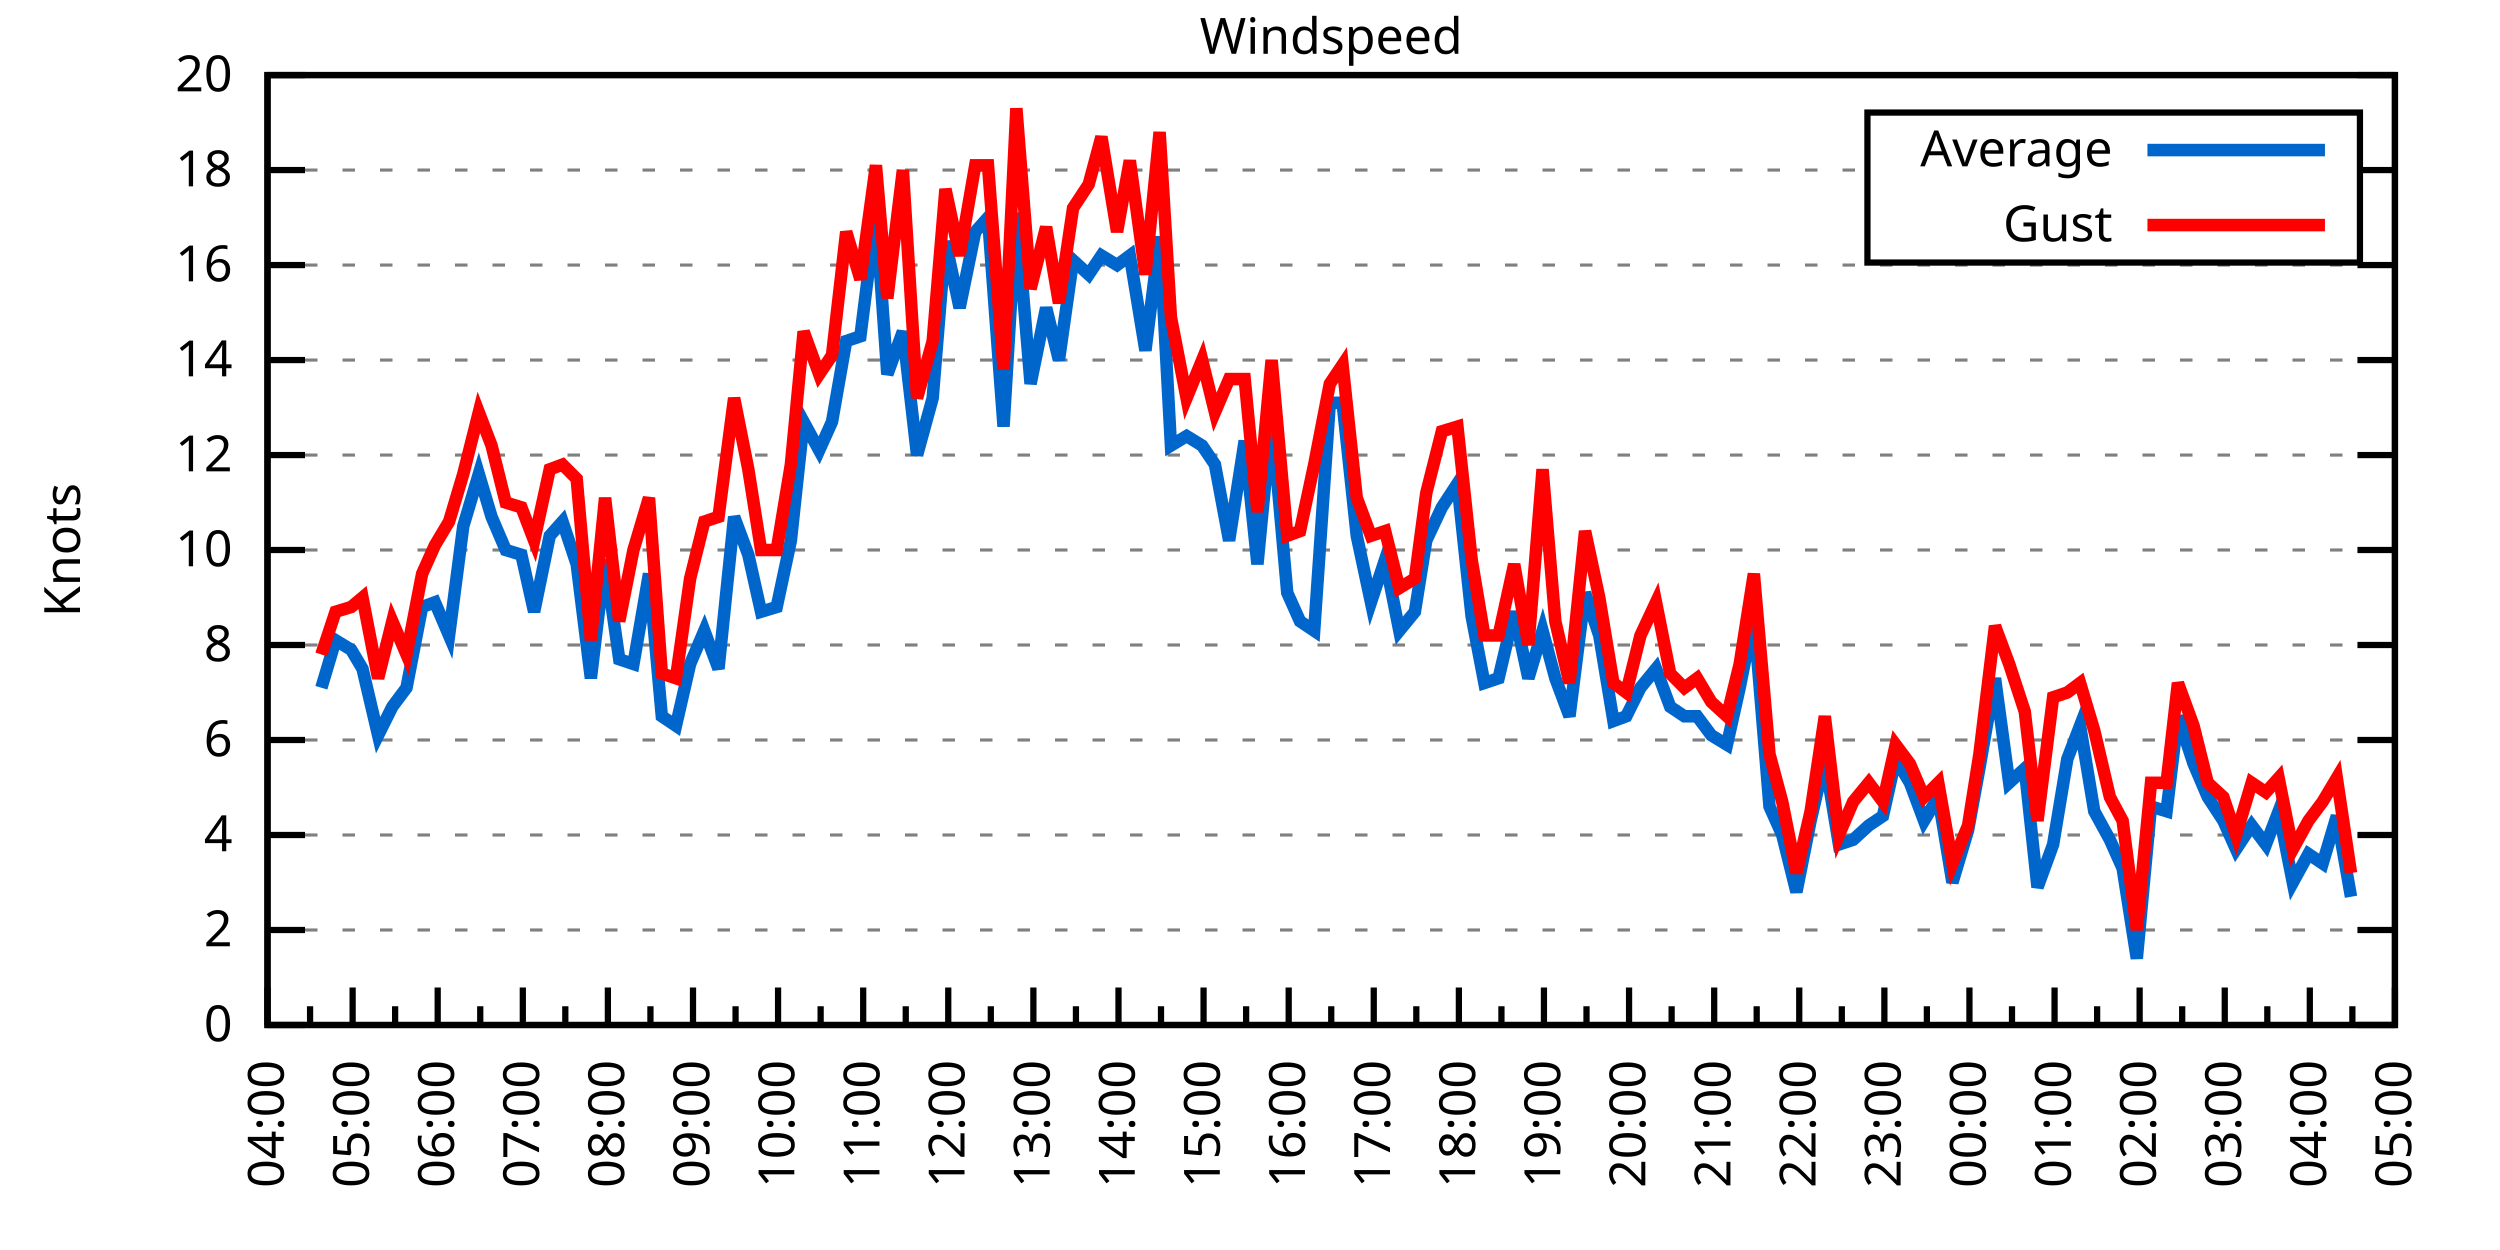
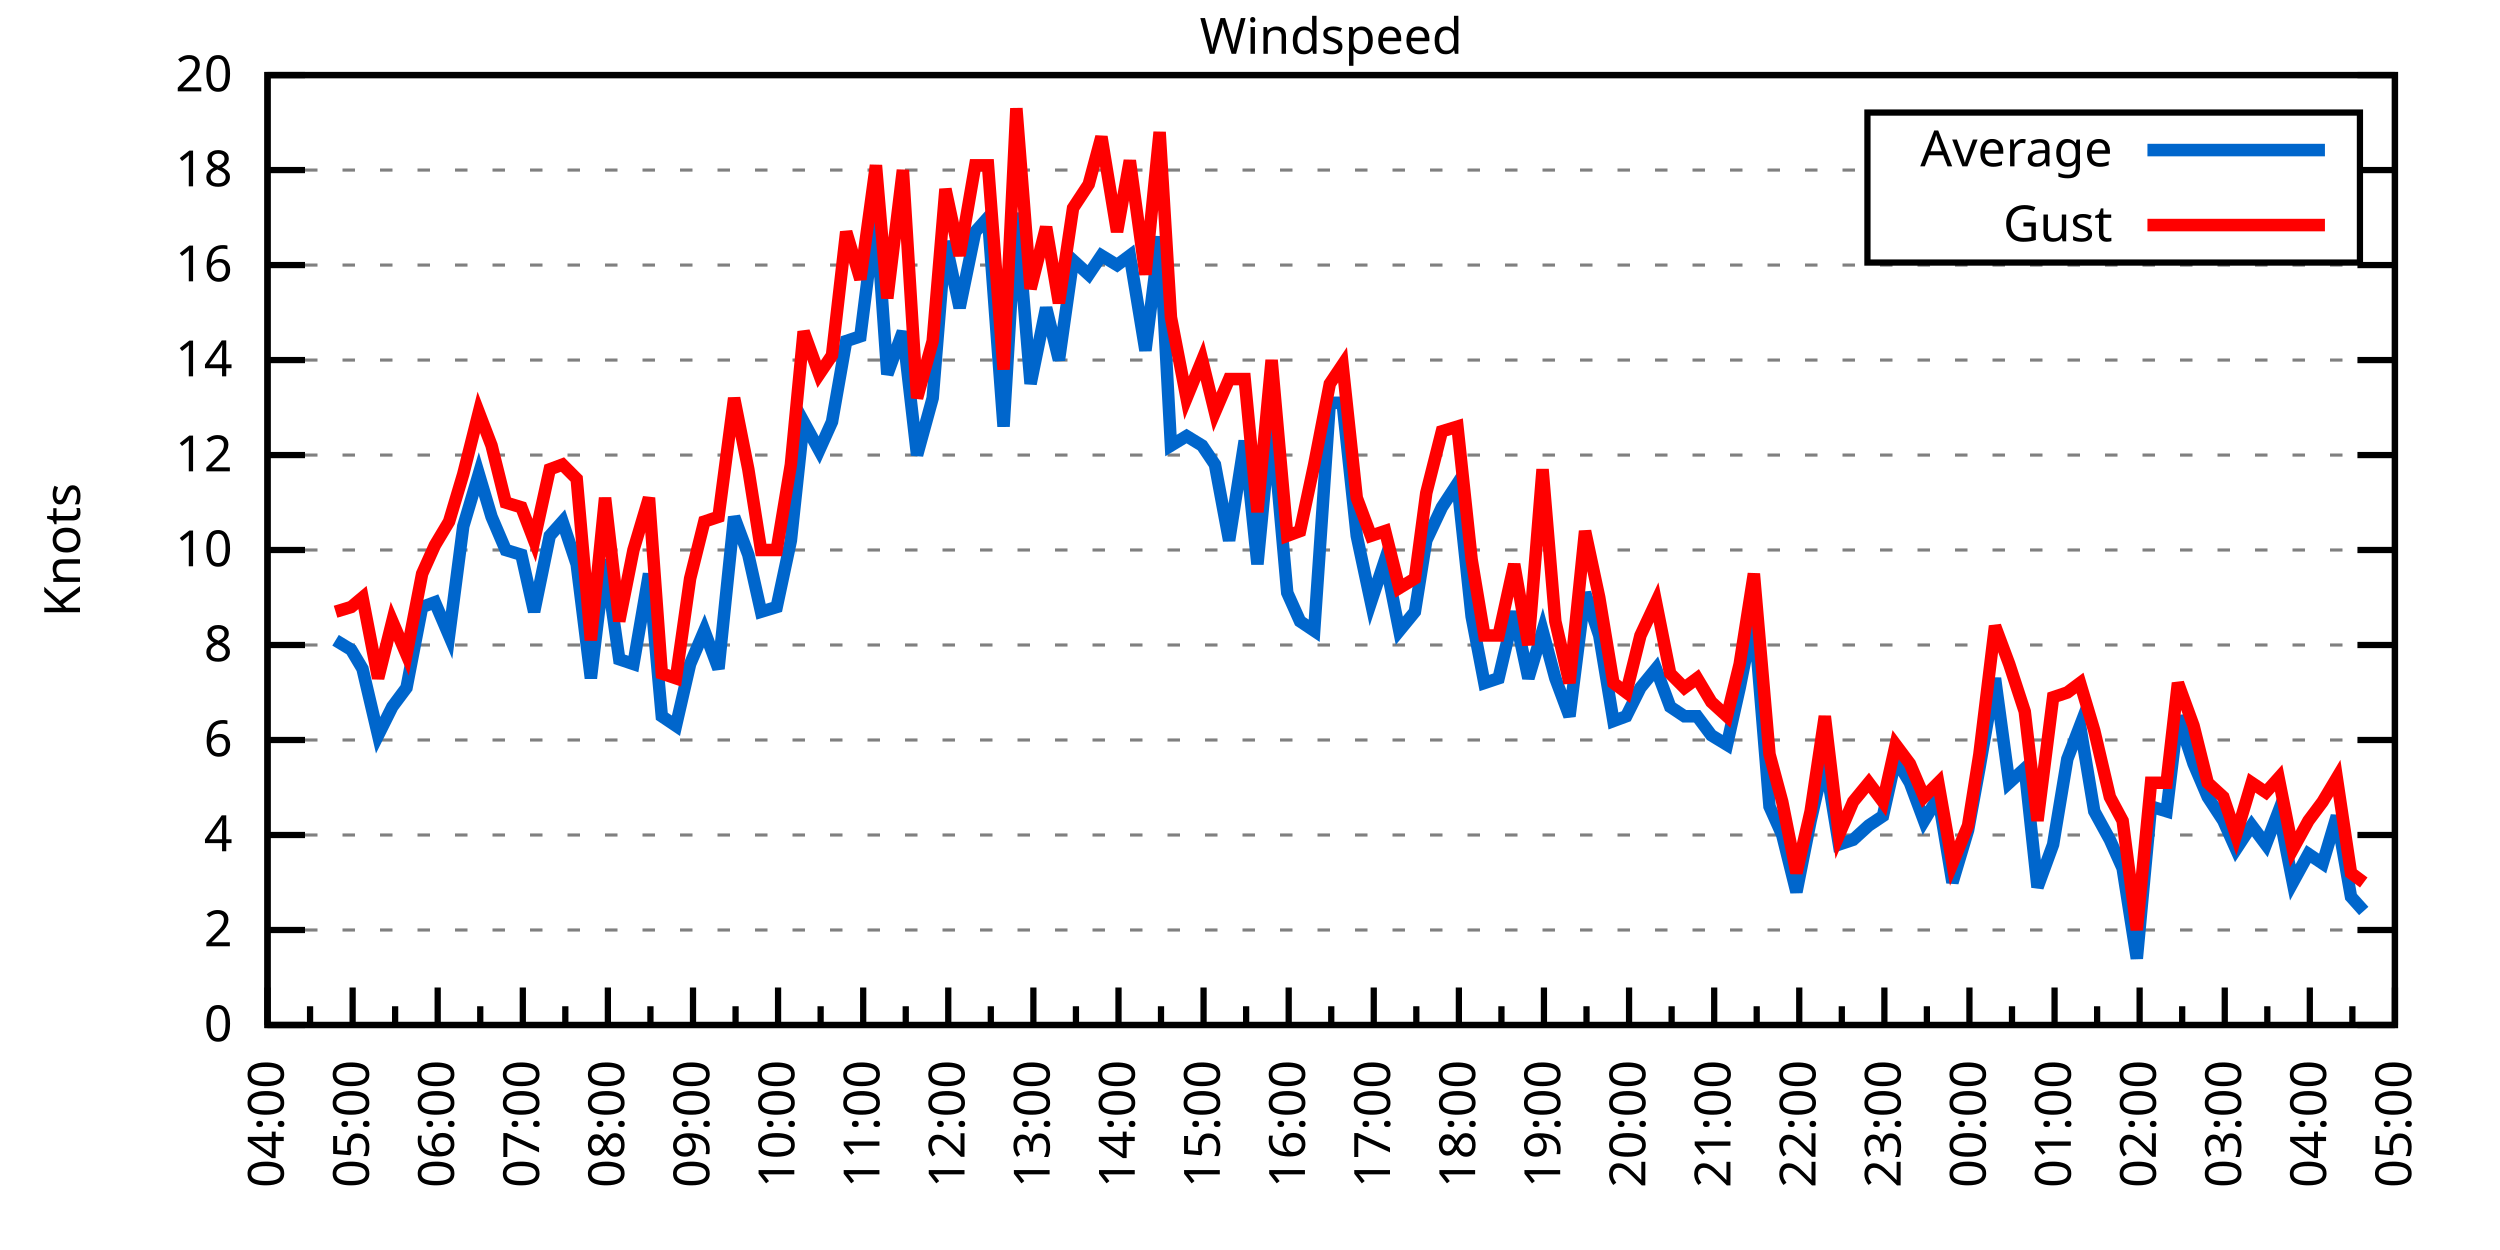
<svg xmlns="http://www.w3.org/2000/svg" xmlns:xlink="http://www.w3.org/1999/xlink" width="400" height="200" viewBox="0 0 400 200">
  <g id="gnuplot_canvas">
    <rect x="0" y="0" width="400" height="200" fill="none" />
    <defs>
      <circle id="gpDot" r="0.5" stroke-width="0.5" stroke="currentColor" />
      <path id="gpPt0" stroke-width="0.333" stroke="currentColor" d="M-1,0 h2 M0,-1 v2" />
      <path id="gpPt1" stroke-width="0.333" stroke="currentColor" d="M-1,-1 L1,1 M1,-1 L-1,1" />
      <path id="gpPt2" stroke-width="0.333" stroke="currentColor" d="M-1,0 L1,0 M0,-1 L0,1 M-1,-1 L1,1 M-1,1 L1,-1" />
      <rect id="gpPt3" stroke-width="0.333" stroke="currentColor" x="-1" y="-1" width="2" height="2" />
      <rect id="gpPt4" stroke-width="0.333" stroke="currentColor" fill="currentColor" x="-1" y="-1" width="2" height="2" />
      <circle id="gpPt5" stroke-width="0.333" stroke="currentColor" cx="0" cy="0" r="1" />
      <use xlink:href="#gpPt5" id="gpPt6" fill="currentColor" stroke="none" />
      <path id="gpPt7" stroke-width="0.333" stroke="currentColor" d="M0,-1.33 L-1.33,0.67 L1.33,0.67 z" />
      <use xlink:href="#gpPt7" id="gpPt8" fill="currentColor" stroke="none" />
      <use xlink:href="#gpPt7" id="gpPt9" stroke="currentColor" transform="rotate(180)" />
      <use xlink:href="#gpPt9" id="gpPt10" fill="currentColor" stroke="none" />
      <use xlink:href="#gpPt3" id="gpPt11" stroke="currentColor" transform="rotate(45)" />
      <use xlink:href="#gpPt11" id="gpPt12" fill="currentColor" stroke="none" />
      <path id="gpPt13" stroke-width="0.333" stroke="currentColor" d="M0,1.330 L1.265,0.411 L0.782,-1.067 L-0.782,-1.076 L-1.265,0.411 z" />
      <use xlink:href="#gpPt13" id="gpPt14" fill="currentColor" stroke="none" />
      <filter id="textbox" filterUnits="objectBoundingBox" x="0" y="0" height="1" width="1">
        <feFlood flood-color="white" flood-opacity="1" result="bgnd" />
        <feComposite in="SourceGraphic" in2="bgnd" operator="atop" />
      </filter>
      <filter id="greybox" filterUnits="objectBoundingBox" x="0" y="0" height="1" width="1">
        <feFlood flood-color="lightgrey" flood-opacity="1" result="grey" />
        <feComposite in="SourceGraphic" in2="grey" operator="atop" />
      </filter>
    </defs>
    <g fill="none" color="white" stroke="currentColor" stroke-width="1.00" stroke-linecap="butt" stroke-linejoin="miter">
</g>
    <g fill="none" color="black" stroke="currentColor" stroke-width="1.00" stroke-linecap="butt" stroke-linejoin="miter">
      <g stroke="none" shape-rendering="crispEdges">
        <polygon fill="rgb(255, 255, 255)" points="42.80,164.00 383.18,164.00 383.18,12.02 42.80,12.02 " />
      </g>
    </g>
    <g fill="none" color="black" stroke="currentColor" stroke-width="1.00" stroke-linecap="butt" stroke-linejoin="miter">
</g>
    <g fill="none" color="black" stroke="black" stroke-width="0.50" stroke-linecap="butt" stroke-linejoin="miter">
</g>
    <g fill="none" color="gray" stroke="currentColor" stroke-width="0.50" stroke-linecap="butt" stroke-linejoin="miter">
      <path stroke="gray" stroke-dasharray="2,4" class="gridline" d="M42.80,164.00 L383.19,164.00  " />
    </g>
    <g fill="none" color="gray" stroke="gray" stroke-width="1.00" stroke-linecap="butt" stroke-linejoin="miter">
</g>
    <g fill="none" color="black" stroke="currentColor" stroke-width="1.00" stroke-linecap="butt" stroke-linejoin="miter">
      <path stroke="black" d="M42.80,164.00 L48.80,164.00 M383.19,164.00 L377.19,164.00  " />
      <g transform="translate(37.20,166.60)" stroke="none" fill="black" font-family="Sans" font-size="8.00" text-anchor="end">
        <text>
          <tspan font-family="Sans"> 0</tspan>
        </text>
      </g>
    </g>
    <g fill="none" color="black" stroke="currentColor" stroke-width="1.00" stroke-linecap="butt" stroke-linejoin="miter">
</g>
    <g fill="none" color="black" stroke="black" stroke-width="0.50" stroke-linecap="butt" stroke-linejoin="miter">
</g>
    <g fill="none" color="gray" stroke="currentColor" stroke-width="0.50" stroke-linecap="butt" stroke-linejoin="miter">
      <path stroke="gray" stroke-dasharray="2,4" class="gridline" d="M42.80,148.80 L383.19,148.80  " />
    </g>
    <g fill="none" color="gray" stroke="gray" stroke-width="1.00" stroke-linecap="butt" stroke-linejoin="miter">
</g>
    <g fill="none" color="black" stroke="currentColor" stroke-width="1.00" stroke-linecap="butt" stroke-linejoin="miter">
      <path stroke="black" d="M42.80,148.80 L48.80,148.80 M383.19,148.80 L377.19,148.80  " />
      <g transform="translate(37.20,151.40)" stroke="none" fill="black" font-family="Sans" font-size="8.00" text-anchor="end">
        <text>
          <tspan font-family="Sans"> 2</tspan>
        </text>
      </g>
    </g>
    <g fill="none" color="black" stroke="currentColor" stroke-width="1.00" stroke-linecap="butt" stroke-linejoin="miter">
</g>
    <g fill="none" color="black" stroke="black" stroke-width="0.50" stroke-linecap="butt" stroke-linejoin="miter">
</g>
    <g fill="none" color="gray" stroke="currentColor" stroke-width="0.50" stroke-linecap="butt" stroke-linejoin="miter">
      <path stroke="gray" stroke-dasharray="2,4" class="gridline" d="M42.80,133.60 L383.19,133.60  " />
    </g>
    <g fill="none" color="gray" stroke="gray" stroke-width="1.00" stroke-linecap="butt" stroke-linejoin="miter">
</g>
    <g fill="none" color="black" stroke="currentColor" stroke-width="1.00" stroke-linecap="butt" stroke-linejoin="miter">
      <path stroke="black" d="M42.80,133.60 L48.80,133.60 M383.19,133.60 L377.19,133.60  " />
      <g transform="translate(37.20,136.20)" stroke="none" fill="black" font-family="Sans" font-size="8.00" text-anchor="end">
        <text>
          <tspan font-family="Sans"> 4</tspan>
        </text>
      </g>
    </g>
    <g fill="none" color="black" stroke="currentColor" stroke-width="1.00" stroke-linecap="butt" stroke-linejoin="miter">
</g>
    <g fill="none" color="black" stroke="black" stroke-width="0.50" stroke-linecap="butt" stroke-linejoin="miter">
</g>
    <g fill="none" color="gray" stroke="currentColor" stroke-width="0.50" stroke-linecap="butt" stroke-linejoin="miter">
      <path stroke="gray" stroke-dasharray="2,4" class="gridline" d="M42.80,118.40 L383.19,118.40  " />
    </g>
    <g fill="none" color="gray" stroke="gray" stroke-width="1.00" stroke-linecap="butt" stroke-linejoin="miter">
</g>
    <g fill="none" color="black" stroke="currentColor" stroke-width="1.00" stroke-linecap="butt" stroke-linejoin="miter">
      <path stroke="black" d="M42.80,118.40 L48.80,118.40 M383.19,118.40 L377.19,118.40  " />
      <g transform="translate(37.20,121.00)" stroke="none" fill="black" font-family="Sans" font-size="8.00" text-anchor="end">
        <text>
          <tspan font-family="Sans"> 6</tspan>
        </text>
      </g>
    </g>
    <g fill="none" color="black" stroke="currentColor" stroke-width="1.00" stroke-linecap="butt" stroke-linejoin="miter">
</g>
    <g fill="none" color="black" stroke="black" stroke-width="0.50" stroke-linecap="butt" stroke-linejoin="miter">
</g>
    <g fill="none" color="gray" stroke="currentColor" stroke-width="0.50" stroke-linecap="butt" stroke-linejoin="miter">
      <path stroke="gray" stroke-dasharray="2,4" class="gridline" d="M42.80,103.20 L383.19,103.20  " />
    </g>
    <g fill="none" color="gray" stroke="gray" stroke-width="1.00" stroke-linecap="butt" stroke-linejoin="miter">
</g>
    <g fill="none" color="black" stroke="currentColor" stroke-width="1.00" stroke-linecap="butt" stroke-linejoin="miter">
      <path stroke="black" d="M42.80,103.20 L48.80,103.20 M383.19,103.20 L377.19,103.20  " />
      <g transform="translate(37.20,105.80)" stroke="none" fill="black" font-family="Sans" font-size="8.00" text-anchor="end">
        <text>
          <tspan font-family="Sans"> 8</tspan>
        </text>
      </g>
    </g>
    <g fill="none" color="black" stroke="currentColor" stroke-width="1.00" stroke-linecap="butt" stroke-linejoin="miter">
</g>
    <g fill="none" color="black" stroke="black" stroke-width="0.50" stroke-linecap="butt" stroke-linejoin="miter">
</g>
    <g fill="none" color="gray" stroke="currentColor" stroke-width="0.50" stroke-linecap="butt" stroke-linejoin="miter">
      <path stroke="gray" stroke-dasharray="2,4" class="gridline" d="M42.80,88.00 L383.19,88.00  " />
    </g>
    <g fill="none" color="gray" stroke="gray" stroke-width="1.00" stroke-linecap="butt" stroke-linejoin="miter">
</g>
    <g fill="none" color="black" stroke="currentColor" stroke-width="1.00" stroke-linecap="butt" stroke-linejoin="miter">
      <path stroke="black" d="M42.80,88.00 L48.80,88.00 M383.19,88.00 L377.19,88.00  " />
      <g transform="translate(37.20,90.60)" stroke="none" fill="black" font-family="Sans" font-size="8.00" text-anchor="end">
        <text>
          <tspan font-family="Sans"> 10</tspan>
        </text>
      </g>
    </g>
    <g fill="none" color="black" stroke="currentColor" stroke-width="1.00" stroke-linecap="butt" stroke-linejoin="miter">
</g>
    <g fill="none" color="black" stroke="black" stroke-width="0.50" stroke-linecap="butt" stroke-linejoin="miter">
</g>
    <g fill="none" color="gray" stroke="currentColor" stroke-width="0.50" stroke-linecap="butt" stroke-linejoin="miter">
      <path stroke="gray" stroke-dasharray="2,4" class="gridline" d="M42.80,72.81 L383.19,72.81  " />
    </g>
    <g fill="none" color="gray" stroke="gray" stroke-width="1.00" stroke-linecap="butt" stroke-linejoin="miter">
</g>
    <g fill="none" color="black" stroke="currentColor" stroke-width="1.00" stroke-linecap="butt" stroke-linejoin="miter">
      <path stroke="black" d="M42.80,72.81 L48.80,72.81 M383.19,72.81 L377.19,72.81  " />
      <g transform="translate(37.20,75.41)" stroke="none" fill="black" font-family="Sans" font-size="8.00" text-anchor="end">
        <text>
          <tspan font-family="Sans"> 12</tspan>
        </text>
      </g>
    </g>
    <g fill="none" color="black" stroke="currentColor" stroke-width="1.00" stroke-linecap="butt" stroke-linejoin="miter">
</g>
    <g fill="none" color="black" stroke="black" stroke-width="0.50" stroke-linecap="butt" stroke-linejoin="miter">
</g>
    <g fill="none" color="gray" stroke="currentColor" stroke-width="0.50" stroke-linecap="butt" stroke-linejoin="miter">
      <path stroke="gray" stroke-dasharray="2,4" class="gridline" d="M42.80,57.61 L383.19,57.61  " />
    </g>
    <g fill="none" color="gray" stroke="gray" stroke-width="1.00" stroke-linecap="butt" stroke-linejoin="miter">
</g>
    <g fill="none" color="black" stroke="currentColor" stroke-width="1.00" stroke-linecap="butt" stroke-linejoin="miter">
      <path stroke="black" d="M42.80,57.61 L48.80,57.61 M383.19,57.61 L377.19,57.61  " />
      <g transform="translate(37.20,60.21)" stroke="none" fill="black" font-family="Sans" font-size="8.00" text-anchor="end">
        <text>
          <tspan font-family="Sans"> 14</tspan>
        </text>
      </g>
    </g>
    <g fill="none" color="black" stroke="currentColor" stroke-width="1.00" stroke-linecap="butt" stroke-linejoin="miter">
</g>
    <g fill="none" color="black" stroke="black" stroke-width="0.50" stroke-linecap="butt" stroke-linejoin="miter">
</g>
    <g fill="none" color="gray" stroke="currentColor" stroke-width="0.50" stroke-linecap="butt" stroke-linejoin="miter">
      <path stroke="gray" stroke-dasharray="2,4" class="gridline" d="M42.80,42.41 L383.19,42.41  " />
    </g>
    <g fill="none" color="gray" stroke="gray" stroke-width="1.00" stroke-linecap="butt" stroke-linejoin="miter">
</g>
    <g fill="none" color="black" stroke="currentColor" stroke-width="1.00" stroke-linecap="butt" stroke-linejoin="miter">
      <path stroke="black" d="M42.80,42.41 L48.80,42.41 M383.19,42.41 L377.19,42.41  " />
      <g transform="translate(37.20,45.01)" stroke="none" fill="black" font-family="Sans" font-size="8.00" text-anchor="end">
        <text>
          <tspan font-family="Sans"> 16</tspan>
        </text>
      </g>
    </g>
    <g fill="none" color="black" stroke="currentColor" stroke-width="1.00" stroke-linecap="butt" stroke-linejoin="miter">
</g>
    <g fill="none" color="black" stroke="black" stroke-width="0.50" stroke-linecap="butt" stroke-linejoin="miter">
</g>
    <g fill="none" color="gray" stroke="currentColor" stroke-width="0.50" stroke-linecap="butt" stroke-linejoin="miter">
      <path stroke="gray" stroke-dasharray="2,4" class="gridline" d="M42.80,27.21 L298.79,27.21 M377.59,27.21 L383.19,27.21  " />
    </g>
    <g fill="none" color="gray" stroke="gray" stroke-width="1.00" stroke-linecap="butt" stroke-linejoin="miter">
</g>
    <g fill="none" color="black" stroke="currentColor" stroke-width="1.00" stroke-linecap="butt" stroke-linejoin="miter">
      <path stroke="black" d="M42.80,27.21 L48.80,27.21 M383.19,27.21 L377.19,27.21  " />
      <g transform="translate(37.20,29.81)" stroke="none" fill="black" font-family="Sans" font-size="8.00" text-anchor="end">
        <text>
          <tspan font-family="Sans"> 18</tspan>
        </text>
      </g>
    </g>
    <g fill="none" color="black" stroke="currentColor" stroke-width="1.00" stroke-linecap="butt" stroke-linejoin="miter">
</g>
    <g fill="none" color="black" stroke="black" stroke-width="0.50" stroke-linecap="butt" stroke-linejoin="miter">
</g>
    <g fill="none" color="gray" stroke="currentColor" stroke-width="0.50" stroke-linecap="butt" stroke-linejoin="miter">
      <path stroke="gray" stroke-dasharray="2,4" class="gridline" d="M42.80,12.01 L383.19,12.01  " />
    </g>
    <g fill="none" color="gray" stroke="gray" stroke-width="1.00" stroke-linecap="butt" stroke-linejoin="miter">
</g>
    <g fill="none" color="black" stroke="currentColor" stroke-width="1.00" stroke-linecap="butt" stroke-linejoin="miter">
      <path stroke="black" d="M42.80,12.01 L48.80,12.01 M383.19,12.01 L377.19,12.01  " />
      <g transform="translate(37.20,14.61)" stroke="none" fill="black" font-family="Sans" font-size="8.00" text-anchor="end">
        <text>
          <tspan font-family="Sans"> 20</tspan>
        </text>
      </g>
    </g>
    <g fill="none" color="black" stroke="currentColor" stroke-width="1.00" stroke-linecap="butt" stroke-linejoin="miter">
      <path stroke="black" d="M42.80,164.00 L42.80,158.00  " />
      <g transform="translate(45.40,169.60) rotate(270)" stroke="none" fill="black" font-family="Sans" font-size="8.00" text-anchor="end">
        <text>
          <tspan font-family="Sans">04:00</tspan>
        </text>
      </g>
    </g>
    <g fill="none" color="black" stroke="currentColor" stroke-width="1.00" stroke-linecap="butt" stroke-linejoin="miter">
      <path stroke="black" d="M49.61,164.00 L49.61,161.00 M56.42,164.00 L56.42,158.00  " />
      <g transform="translate(59.02,169.60) rotate(270)" stroke="none" fill="black" font-family="Sans" font-size="8.00" text-anchor="end">
        <text>
          <tspan font-family="Sans">05:00</tspan>
        </text>
      </g>
    </g>
    <g fill="none" color="black" stroke="currentColor" stroke-width="1.00" stroke-linecap="butt" stroke-linejoin="miter">
      <path stroke="black" d="M63.22,164.00 L63.22,161.00 M70.03,164.00 L70.03,158.00  " />
      <g transform="translate(72.63,169.60) rotate(270)" stroke="none" fill="black" font-family="Sans" font-size="8.00" text-anchor="end">
        <text>
          <tspan font-family="Sans">06:00</tspan>
        </text>
      </g>
    </g>
    <g fill="none" color="black" stroke="currentColor" stroke-width="1.00" stroke-linecap="butt" stroke-linejoin="miter">
      <path stroke="black" d="M76.84,164.00 L76.84,161.00 M83.65,164.00 L83.65,158.00  " />
      <g transform="translate(86.25,169.60) rotate(270)" stroke="none" fill="black" font-family="Sans" font-size="8.00" text-anchor="end">
        <text>
          <tspan font-family="Sans">07:00</tspan>
        </text>
      </g>
    </g>
    <g fill="none" color="black" stroke="currentColor" stroke-width="1.00" stroke-linecap="butt" stroke-linejoin="miter">
      <path stroke="black" d="M90.45,164.00 L90.45,161.00 M97.26,164.00 L97.26,158.00  " />
      <g transform="translate(99.86,169.60) rotate(270)" stroke="none" fill="black" font-family="Sans" font-size="8.00" text-anchor="end">
        <text>
          <tspan font-family="Sans">08:00</tspan>
        </text>
      </g>
    </g>
    <g fill="none" color="black" stroke="currentColor" stroke-width="1.00" stroke-linecap="butt" stroke-linejoin="miter">
      <path stroke="black" d="M104.07,164.00 L104.07,161.00 M110.88,164.00 L110.88,158.00  " />
      <g transform="translate(113.48,169.60) rotate(270)" stroke="none" fill="black" font-family="Sans" font-size="8.00" text-anchor="end">
        <text>
          <tspan font-family="Sans">09:00</tspan>
        </text>
      </g>
    </g>
    <g fill="none" color="black" stroke="currentColor" stroke-width="1.00" stroke-linecap="butt" stroke-linejoin="miter">
      <path stroke="black" d="M117.69,164.00 L117.69,161.00 M124.49,164.00 L124.49,158.00  " />
      <g transform="translate(127.09,169.60) rotate(270)" stroke="none" fill="black" font-family="Sans" font-size="8.00" text-anchor="end">
        <text>
          <tspan font-family="Sans">10:00</tspan>
        </text>
      </g>
    </g>
    <g fill="none" color="black" stroke="currentColor" stroke-width="1.00" stroke-linecap="butt" stroke-linejoin="miter">
      <path stroke="black" d="M131.30,164.00 L131.30,161.00 M138.11,164.00 L138.11,158.00  " />
      <g transform="translate(140.71,169.60) rotate(270)" stroke="none" fill="black" font-family="Sans" font-size="8.00" text-anchor="end">
        <text>
          <tspan font-family="Sans">11:00</tspan>
        </text>
      </g>
    </g>
    <g fill="none" color="black" stroke="currentColor" stroke-width="1.00" stroke-linecap="butt" stroke-linejoin="miter">
      <path stroke="black" d="M144.92,164.00 L144.92,161.00 M151.72,164.00 L151.72,158.00  " />
      <g transform="translate(154.32,169.60) rotate(270)" stroke="none" fill="black" font-family="Sans" font-size="8.00" text-anchor="end">
        <text>
          <tspan font-family="Sans">12:00</tspan>
        </text>
      </g>
    </g>
    <g fill="none" color="black" stroke="currentColor" stroke-width="1.00" stroke-linecap="butt" stroke-linejoin="miter">
      <path stroke="black" d="M158.53,164.00 L158.53,161.00 M165.34,164.00 L165.34,158.00  " />
      <g transform="translate(167.94,169.60) rotate(270)" stroke="none" fill="black" font-family="Sans" font-size="8.00" text-anchor="end">
        <text>
          <tspan font-family="Sans">13:00</tspan>
        </text>
      </g>
    </g>
    <g fill="none" color="black" stroke="currentColor" stroke-width="1.00" stroke-linecap="butt" stroke-linejoin="miter">
      <path stroke="black" d="M172.15,164.00 L172.15,161.00 M178.96,164.00 L178.96,158.00  " />
      <g transform="translate(181.56,169.60) rotate(270)" stroke="none" fill="black" font-family="Sans" font-size="8.00" text-anchor="end">
        <text>
          <tspan font-family="Sans">14:00</tspan>
        </text>
      </g>
    </g>
    <g fill="none" color="black" stroke="currentColor" stroke-width="1.00" stroke-linecap="butt" stroke-linejoin="miter">
      <path stroke="black" d="M185.76,164.00 L185.76,161.00 M192.57,164.00 L192.57,158.00  " />
      <g transform="translate(195.17,169.60) rotate(270)" stroke="none" fill="black" font-family="Sans" font-size="8.00" text-anchor="end">
        <text>
          <tspan font-family="Sans">15:00</tspan>
        </text>
      </g>
    </g>
    <g fill="none" color="black" stroke="currentColor" stroke-width="1.00" stroke-linecap="butt" stroke-linejoin="miter">
      <path stroke="black" d="M199.38,164.00 L199.38,161.00 M206.19,164.00 L206.19,158.00  " />
      <g transform="translate(208.79,169.60) rotate(270)" stroke="none" fill="black" font-family="Sans" font-size="8.00" text-anchor="end">
        <text>
          <tspan font-family="Sans">16:00</tspan>
        </text>
      </g>
    </g>
    <g fill="none" color="black" stroke="currentColor" stroke-width="1.00" stroke-linecap="butt" stroke-linejoin="miter">
      <path stroke="black" d="M213.00,164.00 L213.00,161.00 M219.80,164.00 L219.80,158.00  " />
      <g transform="translate(222.40,169.60) rotate(270)" stroke="none" fill="black" font-family="Sans" font-size="8.00" text-anchor="end">
        <text>
          <tspan font-family="Sans">17:00</tspan>
        </text>
      </g>
    </g>
    <g fill="none" color="black" stroke="currentColor" stroke-width="1.00" stroke-linecap="butt" stroke-linejoin="miter">
      <path stroke="black" d="M226.61,164.00 L226.61,161.00 M233.42,164.00 L233.42,158.00  " />
      <g transform="translate(236.02,169.60) rotate(270)" stroke="none" fill="black" font-family="Sans" font-size="8.00" text-anchor="end">
        <text>
          <tspan font-family="Sans">18:00</tspan>
        </text>
      </g>
    </g>
    <g fill="none" color="black" stroke="currentColor" stroke-width="1.00" stroke-linecap="butt" stroke-linejoin="miter">
      <path stroke="black" d="M240.23,164.00 L240.23,161.00 M247.03,164.00 L247.03,158.00  " />
      <g transform="translate(249.63,169.60) rotate(270)" stroke="none" fill="black" font-family="Sans" font-size="8.00" text-anchor="end">
        <text>
          <tspan font-family="Sans">19:00</tspan>
        </text>
      </g>
    </g>
    <g fill="none" color="black" stroke="currentColor" stroke-width="1.00" stroke-linecap="butt" stroke-linejoin="miter">
      <path stroke="black" d="M253.84,164.00 L253.84,161.00 M260.65,164.00 L260.65,158.00  " />
      <g transform="translate(263.25,169.60) rotate(270)" stroke="none" fill="black" font-family="Sans" font-size="8.00" text-anchor="end">
        <text>
          <tspan font-family="Sans">20:00</tspan>
        </text>
      </g>
    </g>
    <g fill="none" color="black" stroke="currentColor" stroke-width="1.00" stroke-linecap="butt" stroke-linejoin="miter">
      <path stroke="black" d="M267.46,164.00 L267.46,161.00 M274.27,164.00 L274.27,158.00  " />
      <g transform="translate(276.87,169.60) rotate(270)" stroke="none" fill="black" font-family="Sans" font-size="8.00" text-anchor="end">
        <text>
          <tspan font-family="Sans">21:00</tspan>
        </text>
      </g>
    </g>
    <g fill="none" color="black" stroke="currentColor" stroke-width="1.00" stroke-linecap="butt" stroke-linejoin="miter">
      <path stroke="black" d="M281.07,164.00 L281.07,161.00 M287.88,164.00 L287.88,158.00  " />
      <g transform="translate(290.48,169.60) rotate(270)" stroke="none" fill="black" font-family="Sans" font-size="8.00" text-anchor="end">
        <text>
          <tspan font-family="Sans">22:00</tspan>
        </text>
      </g>
    </g>
    <g fill="none" color="black" stroke="currentColor" stroke-width="1.00" stroke-linecap="butt" stroke-linejoin="miter">
      <path stroke="black" d="M294.69,164.00 L294.69,161.00 M301.50,164.00 L301.50,158.00  " />
      <g transform="translate(304.10,169.60) rotate(270)" stroke="none" fill="black" font-family="Sans" font-size="8.00" text-anchor="end">
        <text>
          <tspan font-family="Sans">23:00</tspan>
        </text>
      </g>
    </g>
    <g fill="none" color="black" stroke="currentColor" stroke-width="1.00" stroke-linecap="butt" stroke-linejoin="miter">
      <path stroke="black" d="M308.30,164.00 L308.30,161.00 M315.11,164.00 L315.11,158.00  " />
      <g transform="translate(317.71,169.60) rotate(270)" stroke="none" fill="black" font-family="Sans" font-size="8.00" text-anchor="end">
        <text>
          <tspan font-family="Sans">00:00</tspan>
        </text>
      </g>
    </g>
    <g fill="none" color="black" stroke="currentColor" stroke-width="1.00" stroke-linecap="butt" stroke-linejoin="miter">
      <path stroke="black" d="M321.92,164.00 L321.92,161.00 M328.73,164.00 L328.73,158.00  " />
      <g transform="translate(331.33,169.60) rotate(270)" stroke="none" fill="black" font-family="Sans" font-size="8.00" text-anchor="end">
        <text>
          <tspan font-family="Sans">01:00</tspan>
        </text>
      </g>
    </g>
    <g fill="none" color="black" stroke="currentColor" stroke-width="1.00" stroke-linecap="butt" stroke-linejoin="miter">
      <path stroke="black" d="M335.54,164.00 L335.54,161.00 M342.34,164.00 L342.34,158.00  " />
      <g transform="translate(344.94,169.60) rotate(270)" stroke="none" fill="black" font-family="Sans" font-size="8.00" text-anchor="end">
        <text>
          <tspan font-family="Sans">02:00</tspan>
        </text>
      </g>
    </g>
    <g fill="none" color="black" stroke="currentColor" stroke-width="1.00" stroke-linecap="butt" stroke-linejoin="miter">
      <path stroke="black" d="M349.15,164.00 L349.15,161.00 M355.96,164.00 L355.96,158.00  " />
      <g transform="translate(358.56,169.60) rotate(270)" stroke="none" fill="black" font-family="Sans" font-size="8.00" text-anchor="end">
        <text>
          <tspan font-family="Sans">03:00</tspan>
        </text>
      </g>
    </g>
    <g fill="none" color="black" stroke="currentColor" stroke-width="1.00" stroke-linecap="butt" stroke-linejoin="miter">
      <path stroke="black" d="M362.77,164.00 L362.77,161.00 M369.57,164.00 L369.57,158.00  " />
      <g transform="translate(372.17,169.60) rotate(270)" stroke="none" fill="black" font-family="Sans" font-size="8.00" text-anchor="end">
        <text>
          <tspan font-family="Sans">04:00</tspan>
        </text>
      </g>
    </g>
    <g fill="none" color="black" stroke="currentColor" stroke-width="1.00" stroke-linecap="butt" stroke-linejoin="miter">
      <path stroke="black" d="M376.38,164.00 L376.38,161.00 M383.19,164.00 L383.19,158.00  " />
      <g transform="translate(385.79,169.60) rotate(270)" stroke="none" fill="black" font-family="Sans" font-size="8.00" text-anchor="end">
        <text>
          <tspan font-family="Sans">05:00</tspan>
        </text>
      </g>
    </g>
    <g fill="none" color="black" stroke="currentColor" stroke-width="1.00" stroke-linecap="butt" stroke-linejoin="miter">
</g>
    <g fill="none" color="black" stroke="currentColor" stroke-width="1.00" stroke-linecap="butt" stroke-linejoin="miter">
      <path stroke="black" d="M42.80,12.01 L42.80,164.00 L383.19,164.00 L383.19,12.01 L42.80,12.01 Z  " />
    </g>
    <g fill="none" color="black" stroke="currentColor" stroke-width="1.00" stroke-linecap="butt" stroke-linejoin="miter">
      <g transform="translate(12.80,88.01) rotate(270)" stroke="none" fill="black" font-family="Sans" font-size="8.00" text-anchor="middle">
        <text>
          <tspan font-family="Sans">Knots</tspan>
        </text>
      </g>
    </g>
    <g fill="none" color="black" stroke="currentColor" stroke-width="1.00" stroke-linecap="butt" stroke-linejoin="miter">
</g>
    <g fill="none" color="black" stroke="currentColor" stroke-width="1.00" stroke-linecap="butt" stroke-linejoin="miter">
      <path stroke="black" d="M298.79,42.01 L298.79,18.01 L377.59,18.01 L377.59,42.01 L298.79,42.01 Z  " />
    </g>
    <g id="Windspeed_plot_1">
      <g fill="none" color="white" stroke="black" stroke-width="2.00" stroke-linecap="butt" stroke-linejoin="miter">
</g>
      <g fill="none" color="black" stroke="currentColor" stroke-width="2.00" stroke-linecap="butt" stroke-linejoin="miter">
        <g transform="translate(337.99,26.61)" stroke="none" fill="black" font-family="Sans" font-size="8.00" text-anchor="end">
          <text>
            <tspan font-family="Sans">Average</tspan>
          </text>
        </g>
      </g>
      <g fill="none" color="black" stroke="currentColor" stroke-width="2.00" stroke-linecap="butt" stroke-linejoin="miter">
-         <path stroke="rgb(  0, 102, 204)" d="M343.59,24.01 L371.99,24.01 M51.42,110.04 L53.69,102.44 L56.19,103.96 L58.00,107.00 L60.50,117.64 L62.77,113.08   L65.04,110.04 L67.54,97.12 L69.58,96.36 L71.85,101.68 L74.12,84.21 L76.61,75.85 L78.65,82.69 L80.92,88.00   L83.42,88.76 L85.46,97.88 L87.96,85.73 L90.00,83.45 L92.27,90.28 L94.54,108.52 L96.81,89.52 L99.08,105.48   L101.35,106.24 L103.84,91.80 L105.89,114.60 L108.15,116.12 L110.42,106.24 L112.69,100.92 L114.96,107.00 L117.46,82.69   L119.73,88.76 L121.77,97.88 L124.27,97.12 L126.54,86.49 L128.58,67.49 L131.07,72.05 L133.12,67.49 L135.39,54.57   L137.66,53.81 L140.15,34.05 L141.97,59.89 L144.46,53.05 L146.73,72.81 L149.23,63.69 L151.27,38.61 L153.54,49.25   L156.04,37.09 L158.08,34.81 L160.57,68.25 L162.62,34.05 L164.89,61.41 L167.38,49.25 L169.43,57.61 L171.69,41.65   L174.19,43.93 L176.23,40.89 L178.73,42.41 L180.77,40.89 L183.27,56.09 L185.54,37.85 L187.35,71.29 L189.85,69.77   L192.34,71.29 L194.39,74.33 L196.66,86.49 L199.15,70.53 L201.19,90.28 L203.46,66.73 L205.96,94.84 L208.00,99.40   L210.27,100.92 L212.77,64.45 L214.81,64.45 L217.08,85.73 L219.35,96.36 L221.62,89.52 L223.89,100.92 L226.38,97.88   L228.20,86.49 L230.70,81.17 L233.19,77.37 L235.46,98.64 L237.50,109.28 L239.77,108.52 L242.27,97.88 L244.54,108.52   L246.81,100.92 L248.85,108.52 L251.12,114.60 L253.61,94.84 L255.88,101.68 L258.15,115.36 L260.20,114.60 L262.47,110.04   L264.96,107.00 L267.23,113.08 L269.50,114.60 L271.54,114.60 L273.81,117.64 L276.31,119.16 L278.35,110.04 L280.62,98.64   L283.12,129.04 L285.16,133.60 L287.43,142.72 L289.70,131.32 L291.97,121.44 L294.23,135.12 L296.50,134.36 L299.00,132.08   L301.27,130.56 L303.31,121.44 L305.58,125.24 L307.85,131.32 L310.12,127.52 L312.39,141.20 L314.89,132.84 L316.70,122.96   L319.20,108.52 L321.47,125.24 L323.96,122.96 L326.00,141.96 L328.50,135.12 L330.77,121.44 L332.81,116.12 L335.08,129.80   L337.58,134.36 L339.62,138.92 L341.89,153.36 L344.16,129.04 L346.65,129.80 L348.47,114.60 L350.97,122.20 L353.24,127.52   L355.73,131.32 L357.77,135.88 L360.27,132.08 L362.54,135.12 L364.58,129.80 L366.85,141.20 L369.35,136.64 L371.62,138.16   L373.89,130.56 L376.16,143.48  " />
+         <path stroke="rgb(  0, 102, 204)" d="M343.59,24.01 L371.99,24.01 M53.69,102.44 L56.19,103.96 L58.00,107.00 L60.50,117.64 L62.77,113.08 L65.04,110.04   L67.54,97.12 L69.58,96.36 L71.85,101.68 L74.12,84.21 L76.61,75.85 L78.65,82.69 L80.92,88.00 L83.42,88.76   L85.46,97.88 L87.96,85.73 L90.00,83.45 L92.27,90.28 L94.54,108.52 L96.81,89.52 L99.08,105.48 L101.35,106.24   L103.84,91.80 L105.89,114.60 L108.15,116.12 L110.42,106.24 L112.69,100.92 L114.96,107.00 L117.46,82.69 L119.73,88.76   L121.77,97.88 L124.27,97.12 L126.54,86.49 L128.58,67.49 L131.07,72.05 L133.12,67.49 L135.39,54.57 L137.66,53.81   L140.15,34.05 L141.97,59.89 L144.46,53.05 L146.73,72.81 L149.23,63.69 L151.27,38.61 L153.54,49.25 L156.04,37.09   L158.08,34.81 L160.57,68.25 L162.62,34.05 L164.89,61.41 L167.38,49.25 L169.43,57.61 L171.69,41.65 L174.19,43.93   L176.23,40.89 L178.73,42.41 L180.77,40.89 L183.27,56.09 L185.54,37.85 L187.35,71.29 L189.85,69.77 L192.34,71.29   L194.39,74.33 L196.66,86.49 L199.15,70.53 L201.19,90.28 L203.46,66.73 L205.96,94.84 L208.00,99.40 L210.27,100.92   L212.77,64.45 L214.81,64.45 L217.08,85.73 L219.35,96.36 L221.62,89.52 L223.89,100.92 L226.38,97.88 L228.20,86.49   L230.70,81.17 L233.19,77.37 L235.46,98.64 L237.50,109.28 L239.77,108.52 L242.27,97.88 L244.54,108.52 L246.81,100.92   L248.85,108.52 L251.12,114.60 L253.61,94.84 L255.88,101.68 L258.15,115.36 L260.20,114.60 L262.47,110.04 L264.96,107.00   L267.23,113.08 L269.50,114.60 L271.54,114.60 L273.81,117.64 L276.31,119.16 L278.35,110.04 L280.62,98.64 L283.12,129.04   L285.16,133.60 L287.43,142.72 L289.70,131.32 L291.97,121.44 L294.23,135.12 L296.50,134.36 L299.00,132.08 L301.27,130.56   L303.31,121.44 L305.58,125.24 L307.85,131.32 L310.12,127.52 L312.39,141.20 L314.89,132.84 L316.70,122.96 L319.20,108.52   L321.47,125.24 L323.96,122.96 L326.00,141.96 L328.50,135.12 L330.77,121.44 L332.81,116.12 L335.08,129.80 L337.58,134.36   L339.62,138.92 L341.89,153.36 L344.16,129.04 L346.65,129.80 L348.47,114.60 L350.97,122.20 L353.24,127.52 L355.73,131.32   L357.77,135.88 L360.27,132.08 L362.54,135.12 L364.58,129.80 L366.85,141.20 L369.35,136.64 L371.62,138.16 L373.89,130.56   L376.16,143.48 L378.20,145.76  " />
      </g>
    </g>
    <g id="Windspeed_plot_2">
      <g fill="none" color="black" stroke="currentColor" stroke-width="2.00" stroke-linecap="butt" stroke-linejoin="miter">
        <g transform="translate(337.99,38.61)" stroke="none" fill="black" font-family="Sans" font-size="8.00" text-anchor="end">
          <text>
            <tspan font-family="Sans">Gust</tspan>
          </text>
        </g>
      </g>
      <g fill="none" color="black" stroke="currentColor" stroke-width="2.00" stroke-linecap="butt" stroke-linejoin="miter">
-         <path stroke="rgb(255,   0,   0)" d="M343.59,36.01 L371.99,36.01 M51.42,104.72 L53.69,97.88 L56.19,97.12 L58.00,95.60 L60.50,108.52 L62.77,99.40   L65.04,104.72 L67.54,91.80 L69.58,87.25 L71.85,83.45 L74.12,75.85 L76.61,65.97 L78.65,71.29 L80.92,80.41   L83.42,81.17 L85.46,86.49 L87.96,75.09 L90.00,74.33 L92.27,76.61 L94.54,102.44 L96.81,79.65 L99.08,99.40   L101.35,88.00 L103.84,79.65 L105.89,107.76 L108.15,108.52 L110.42,92.56 L112.69,83.45 L114.96,82.69 L117.46,63.69   L119.73,75.09 L121.77,88.00 L124.27,88.00 L126.54,74.33 L128.58,53.05 L131.07,59.89 L133.12,56.85 L135.39,37.09   L137.66,44.69 L140.15,26.45 L141.97,47.73 L144.46,27.21 L146.73,63.69 L149.23,54.57 L151.27,30.25 L153.54,40.89   L156.04,26.45 L158.08,26.45 L160.57,59.13 L162.62,17.33 L164.89,46.21 L167.38,36.33 L169.43,48.49 L171.69,33.29   L174.19,29.49 L176.23,21.89 L178.73,37.09 L180.77,25.69 L183.27,43.93 L185.54,21.13 L187.35,50.77 L189.85,63.69   L192.34,57.61 L194.39,65.97 L196.66,60.65 L199.15,60.65 L201.19,81.93 L203.46,57.61 L205.96,85.73 L208.00,84.97   L210.27,74.33 L212.77,61.41 L214.81,58.37 L217.08,79.65 L219.35,85.73 L221.62,84.97 L223.89,94.08 L226.38,92.56   L228.20,78.89 L230.70,69.01 L233.19,68.25 L235.46,89.52 L237.50,101.68 L239.77,101.68 L242.27,90.28 L244.54,103.20   L246.81,75.09 L248.85,99.40 L251.12,109.28 L253.61,84.97 L255.88,95.60 L258.15,109.28 L260.20,110.80 L262.47,101.68   L264.96,96.36 L267.23,107.76 L269.50,110.04 L271.54,108.52 L273.81,112.32 L276.31,114.60 L278.35,106.24 L280.62,91.80   L283.12,120.68 L285.16,128.28 L287.43,139.68 L289.70,129.80 L291.97,114.60 L294.23,133.60 L296.50,128.28 L299.00,125.24   L301.27,128.28 L303.31,119.16 L305.58,122.20 L307.85,127.52 L310.12,125.24 L312.39,138.16 L314.89,132.08 L316.70,120.68   L319.20,100.16 L321.47,106.24 L323.96,113.84 L326.00,131.32 L328.50,111.56 L330.77,110.80 L332.81,109.28 L335.08,116.88   L337.58,127.52 L339.62,131.32 L341.89,148.80 L344.16,125.24 L346.65,125.24 L348.47,109.28 L350.97,116.12 L353.24,125.24   L355.73,127.52 L357.77,133.60 L360.27,125.24 L362.54,126.76 L364.58,124.48 L366.85,135.88 L369.35,131.32 L371.62,128.28   L373.89,124.48 L376.16,139.68  " />
+         <path stroke="rgb(255,   0,   0)" d="M343.59,36.01 L371.99,36.01 M53.69,97.88 L56.19,97.12 L58.00,95.60 L60.50,108.52 L62.77,99.40 L65.04,104.72   L67.54,91.80 L69.58,87.25 L71.85,83.45 L74.12,75.85 L76.61,65.97 L78.65,71.29 L80.92,80.41 L83.42,81.17   L85.46,86.49 L87.96,75.09 L90.00,74.33 L92.27,76.61 L94.54,102.44 L96.81,79.65 L99.08,99.40 L101.35,88.00   L103.84,79.65 L105.89,107.76 L108.15,108.52 L110.42,92.56 L112.69,83.45 L114.96,82.69 L117.46,63.69 L119.73,75.09   L121.77,88.00 L124.27,88.00 L126.54,74.33 L128.58,53.05 L131.07,59.89 L133.12,56.85 L135.39,37.09 L137.66,44.69   L140.15,26.45 L141.97,47.73 L144.46,27.21 L146.73,63.69 L149.23,54.57 L151.27,30.25 L153.54,40.89 L156.04,26.45   L158.08,26.45 L160.57,59.13 L162.62,17.33 L164.89,46.21 L167.38,36.33 L169.43,48.49 L171.69,33.29 L174.19,29.49   L176.23,21.89 L178.73,37.09 L180.77,25.69 L183.27,43.93 L185.54,21.13 L187.35,50.77 L189.85,63.69 L192.34,57.61   L194.39,65.97 L196.66,60.65 L199.15,60.65 L201.19,81.93 L203.46,57.61 L205.96,85.73 L208.00,84.97 L210.27,74.33   L212.77,61.41 L214.81,58.37 L217.08,79.65 L219.35,85.73 L221.62,84.97 L223.89,94.08 L226.38,92.56 L228.20,78.89   L230.70,69.01 L233.19,68.25 L235.46,89.52 L237.50,101.68 L239.77,101.68 L242.27,90.28 L244.54,103.20 L246.81,75.09   L248.85,99.40 L251.12,109.28 L253.61,84.97 L255.88,95.60 L258.15,109.28 L260.20,110.80 L262.47,101.68 L264.96,96.36   L267.23,107.76 L269.50,110.04 L271.54,108.52 L273.81,112.32 L276.31,114.60 L278.35,106.24 L280.62,91.80 L283.12,120.68   L285.16,128.28 L287.43,139.68 L289.70,129.80 L291.97,114.60 L294.23,133.60 L296.50,128.28 L299.00,125.24 L301.27,128.28   L303.31,119.16 L305.58,122.20 L307.85,127.52 L310.12,125.24 L312.39,138.16 L314.89,132.08 L316.70,120.68 L319.20,100.16   L321.47,106.24 L323.96,113.84 L326.00,131.32 L328.50,111.56 L330.77,110.80 L332.81,109.28 L335.08,116.88 L337.58,127.52   L339.62,131.32 L341.89,148.80 L344.16,125.24 L346.65,125.24 L348.47,109.28 L350.97,116.12 L353.24,125.24 L355.73,127.52   L357.77,133.60 L360.27,125.24 L362.54,126.76 L364.58,124.48 L366.85,135.88 L369.35,131.32 L371.62,128.28 L373.89,124.48   L376.16,139.68 L378.20,141.20  " />
      </g>
    </g>
    <g fill="none" color="black" stroke="currentColor" stroke-width="2.00" stroke-linecap="butt" stroke-linejoin="miter">
</g>
    <g fill="none" color="black" stroke="black" stroke-width="1.00" stroke-linecap="butt" stroke-linejoin="miter">
</g>
    <g fill="none" color="black" stroke="currentColor" stroke-width="1.00" stroke-linecap="butt" stroke-linejoin="miter">
      <path stroke="black" d="M42.80,12.01 L42.80,164.00 L383.19,164.00 L383.19,12.01 L42.80,12.01 Z  " />
    </g>
    <g fill="none" color="black" stroke="currentColor" stroke-width="1.00" stroke-linecap="butt" stroke-linejoin="miter">
      <g transform="translate(212.99,8.61)" stroke="none" fill="black" font-family="Sans" font-size="8.00" text-anchor="middle">
        <text>
          <tspan font-family="Sans">Windspeed</tspan>
        </text>
      </g>
    </g>
    <g fill="none" color="black" stroke="currentColor" stroke-width="1.00" stroke-linecap="butt" stroke-linejoin="miter">
</g>
  </g>
</svg>
